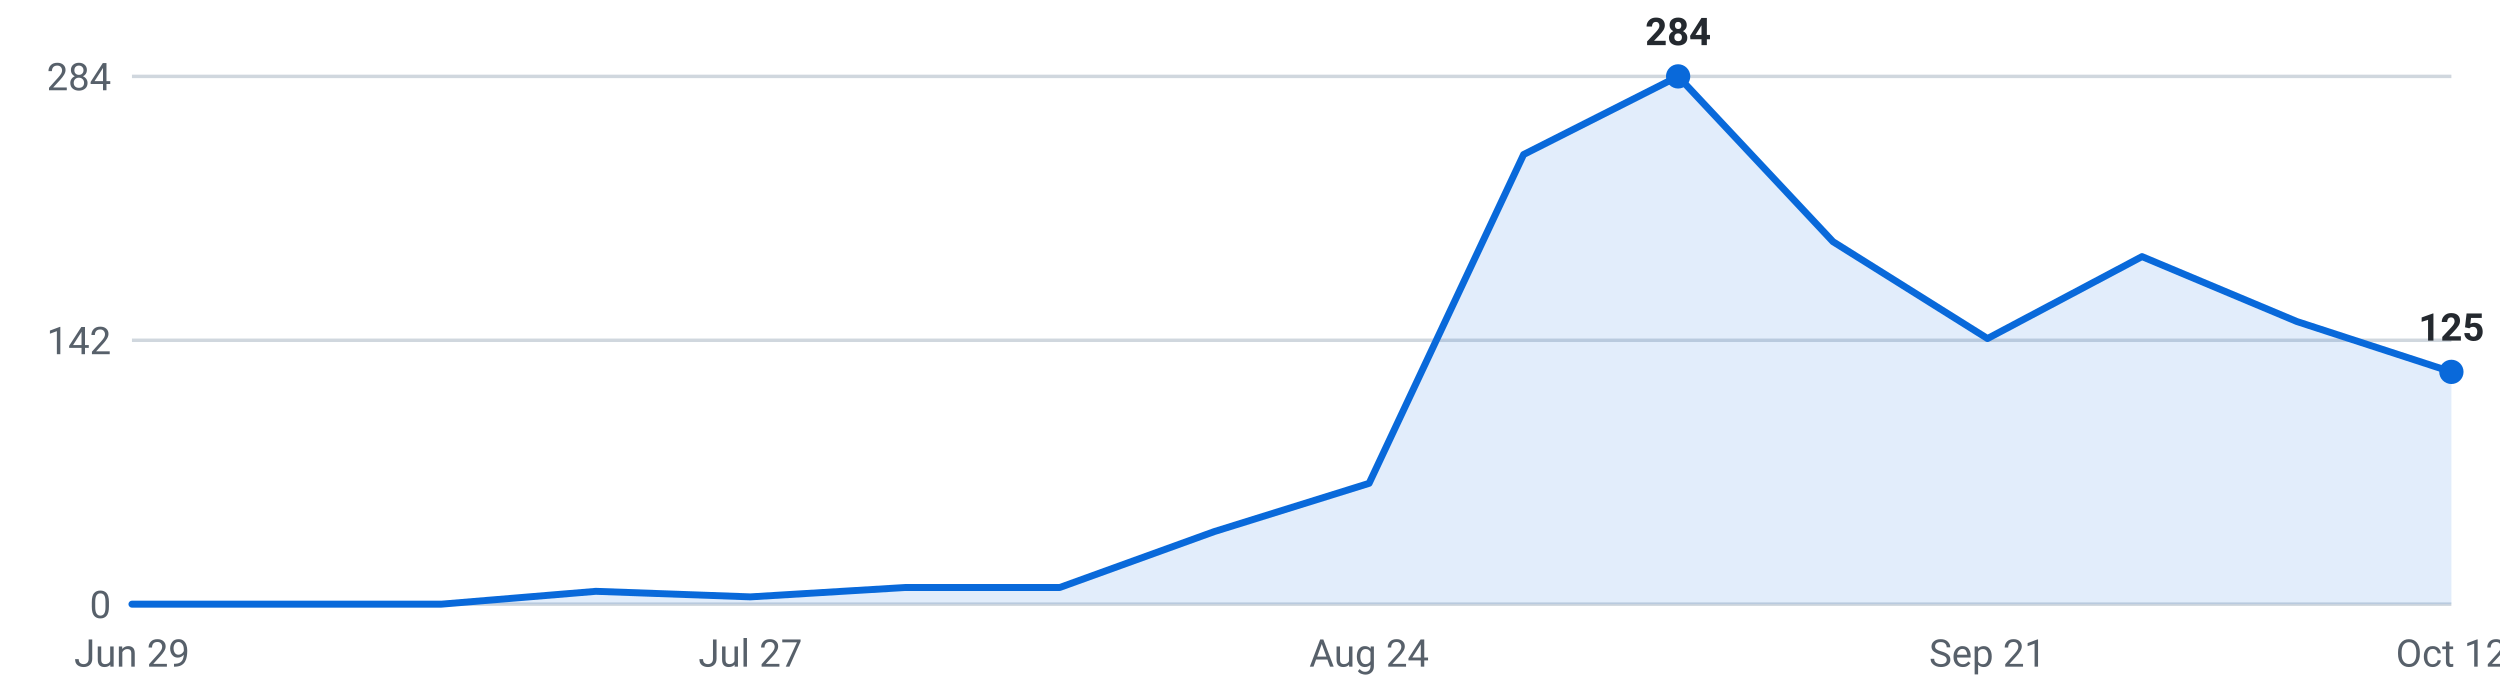
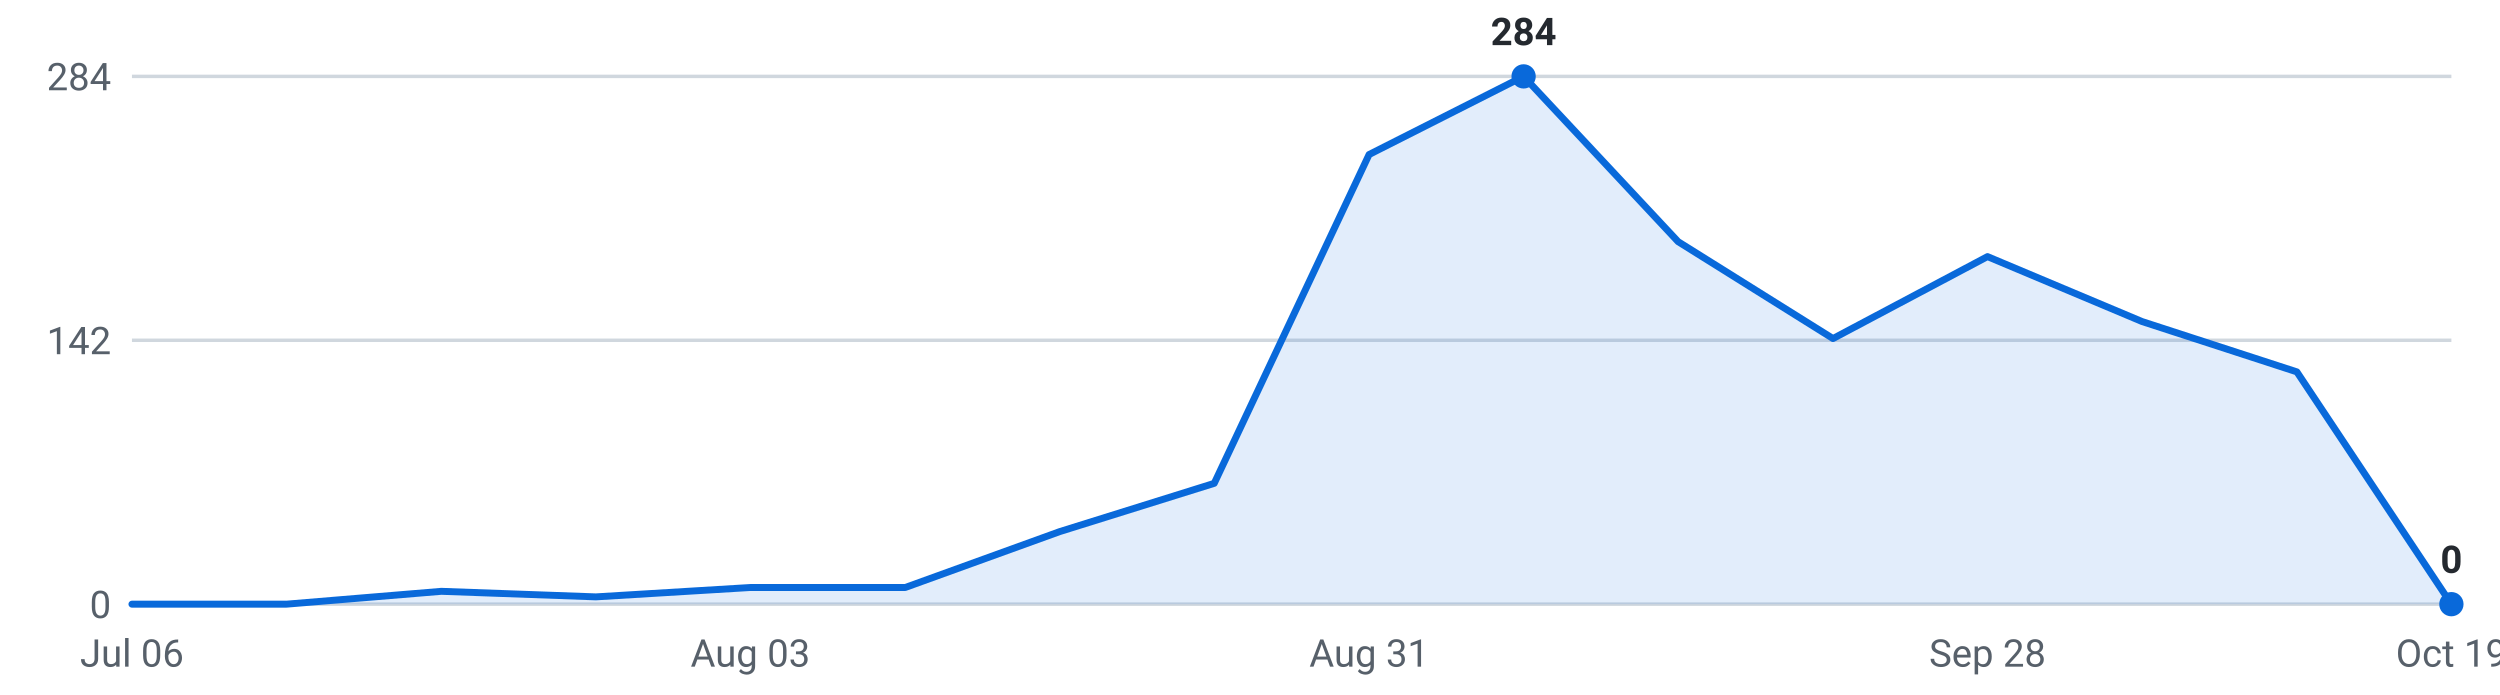
<svg xmlns="http://www.w3.org/2000/svg" viewBox="0 0 720 200" width="720" height="200" role="img" aria-label="Internships posted per week, last 16 weeks">
  <g font-family="-apple-system,Segoe UI,Roboto,sans-serif" font-size="11">
    <line x1="38" y1="174.0" x2="706" y2="174.0" stroke="#d0d7de" stroke-width="1" />
    <text x="32" y="178.0" text-anchor="end" fill="#57606a">0</text>
    <line x1="38" y1="98.0" x2="706" y2="98.0" stroke="#d0d7de" stroke-width="1" />
    <text x="32" y="102.0" text-anchor="end" fill="#57606a">142</text>
    <line x1="38" y1="22.0" x2="706" y2="22.0" stroke="#d0d7de" stroke-width="1" />
    <text x="32" y="26.0" text-anchor="end" fill="#57606a">284</text>
-     <path d="M38.0,174 L38.0,174.0 L82.5,174.0 L127.1,174.0 L171.6,170.3 L216.1,171.9 L260.7,169.2 L305.2,169.2 L349.7,153.1 L394.3,139.2 L438.8,44.5 L483.3,22.0 L527.9,69.6 L572.4,97.5 L616.9,73.9 L661.5,92.6 L706.0,107.1 L706.0,174 Z" fill="#0969da" fill-opacity="0.12" />
-     <polyline points="38.0,174.0 82.5,174.0 127.1,174.0 171.6,170.3 216.1,171.9 260.7,169.2 305.2,169.2 349.7,153.1 394.3,139.2 438.8,44.5 483.3,22.0 527.9,69.6 572.4,97.5 616.9,73.9 661.5,92.6 706.0,107.1" fill="none" stroke="#0969da" stroke-width="2" stroke-linejoin="round" stroke-linecap="round" />
-     <circle cx="483.3" cy="22.0" r="3.5" fill="#0969da" />
-     <text x="483.3" y="13.0" text-anchor="middle" fill="#24292f" font-weight="600">284</text>
-     <circle cx="706.0" cy="107.1" r="3.5" fill="#0969da" />
-     <text x="706.0" y="98.1" text-anchor="middle" fill="#24292f" font-weight="600">125</text>
-     <text x="38.0" y="192" text-anchor="middle" fill="#57606a">Jun 29</text>
-     <text x="216.1" y="192" text-anchor="middle" fill="#57606a">Jul 27</text>
-     <text x="394.3" y="192" text-anchor="middle" fill="#57606a">Aug 24</text>
-     <text x="572.4" y="192" text-anchor="middle" fill="#57606a">Sep 21</text>
-     <text x="706.0" y="192" text-anchor="middle" fill="#57606a">Oct 12</text>
+     <path d="M38.0,174 L38.0,174.0 L82.5,174.0 L127.1,170.3 L171.6,171.9 L216.1,169.2 L260.7,169.2 L305.2,153.1 L349.7,139.2 L394.3,44.5 L438.8,22.0 L483.3,69.6 L527.9,97.5 L572.4,73.9 L616.9,92.6 L661.5,107.1 L706.0,174.0 L706.0,174 Z" fill="#0969da" fill-opacity="0.12" />
+     <polyline points="38.0,174.0 82.5,174.0 127.1,170.3 171.6,171.9 216.1,169.2 260.7,169.2 305.2,153.1 349.7,139.2 394.3,44.5 438.8,22.0 483.3,69.6 527.9,97.5 572.4,73.9 616.9,92.6 661.5,107.1 706.0,174.0" fill="none" stroke="#0969da" stroke-width="2" stroke-linejoin="round" stroke-linecap="round" />
+     <circle cx="438.8" cy="22.0" r="3.5" fill="#0969da" />
+     <text x="438.8" y="13.0" text-anchor="middle" fill="#24292f" font-weight="600">284</text>
+     <circle cx="706.0" cy="174.0" r="3.5" fill="#0969da" />
+     <text x="706.0" y="165.0" text-anchor="middle" fill="#24292f" font-weight="600">0</text>
+     <text x="38.0" y="192" text-anchor="middle" fill="#57606a">Jul 06</text>
+     <text x="216.1" y="192" text-anchor="middle" fill="#57606a">Aug 03</text>
+     <text x="394.3" y="192" text-anchor="middle" fill="#57606a">Aug 31</text>
+     <text x="572.4" y="192" text-anchor="middle" fill="#57606a">Sep 28</text>
+     <text x="706.0" y="192" text-anchor="middle" fill="#57606a">Oct 19</text>
  </g>
</svg>
